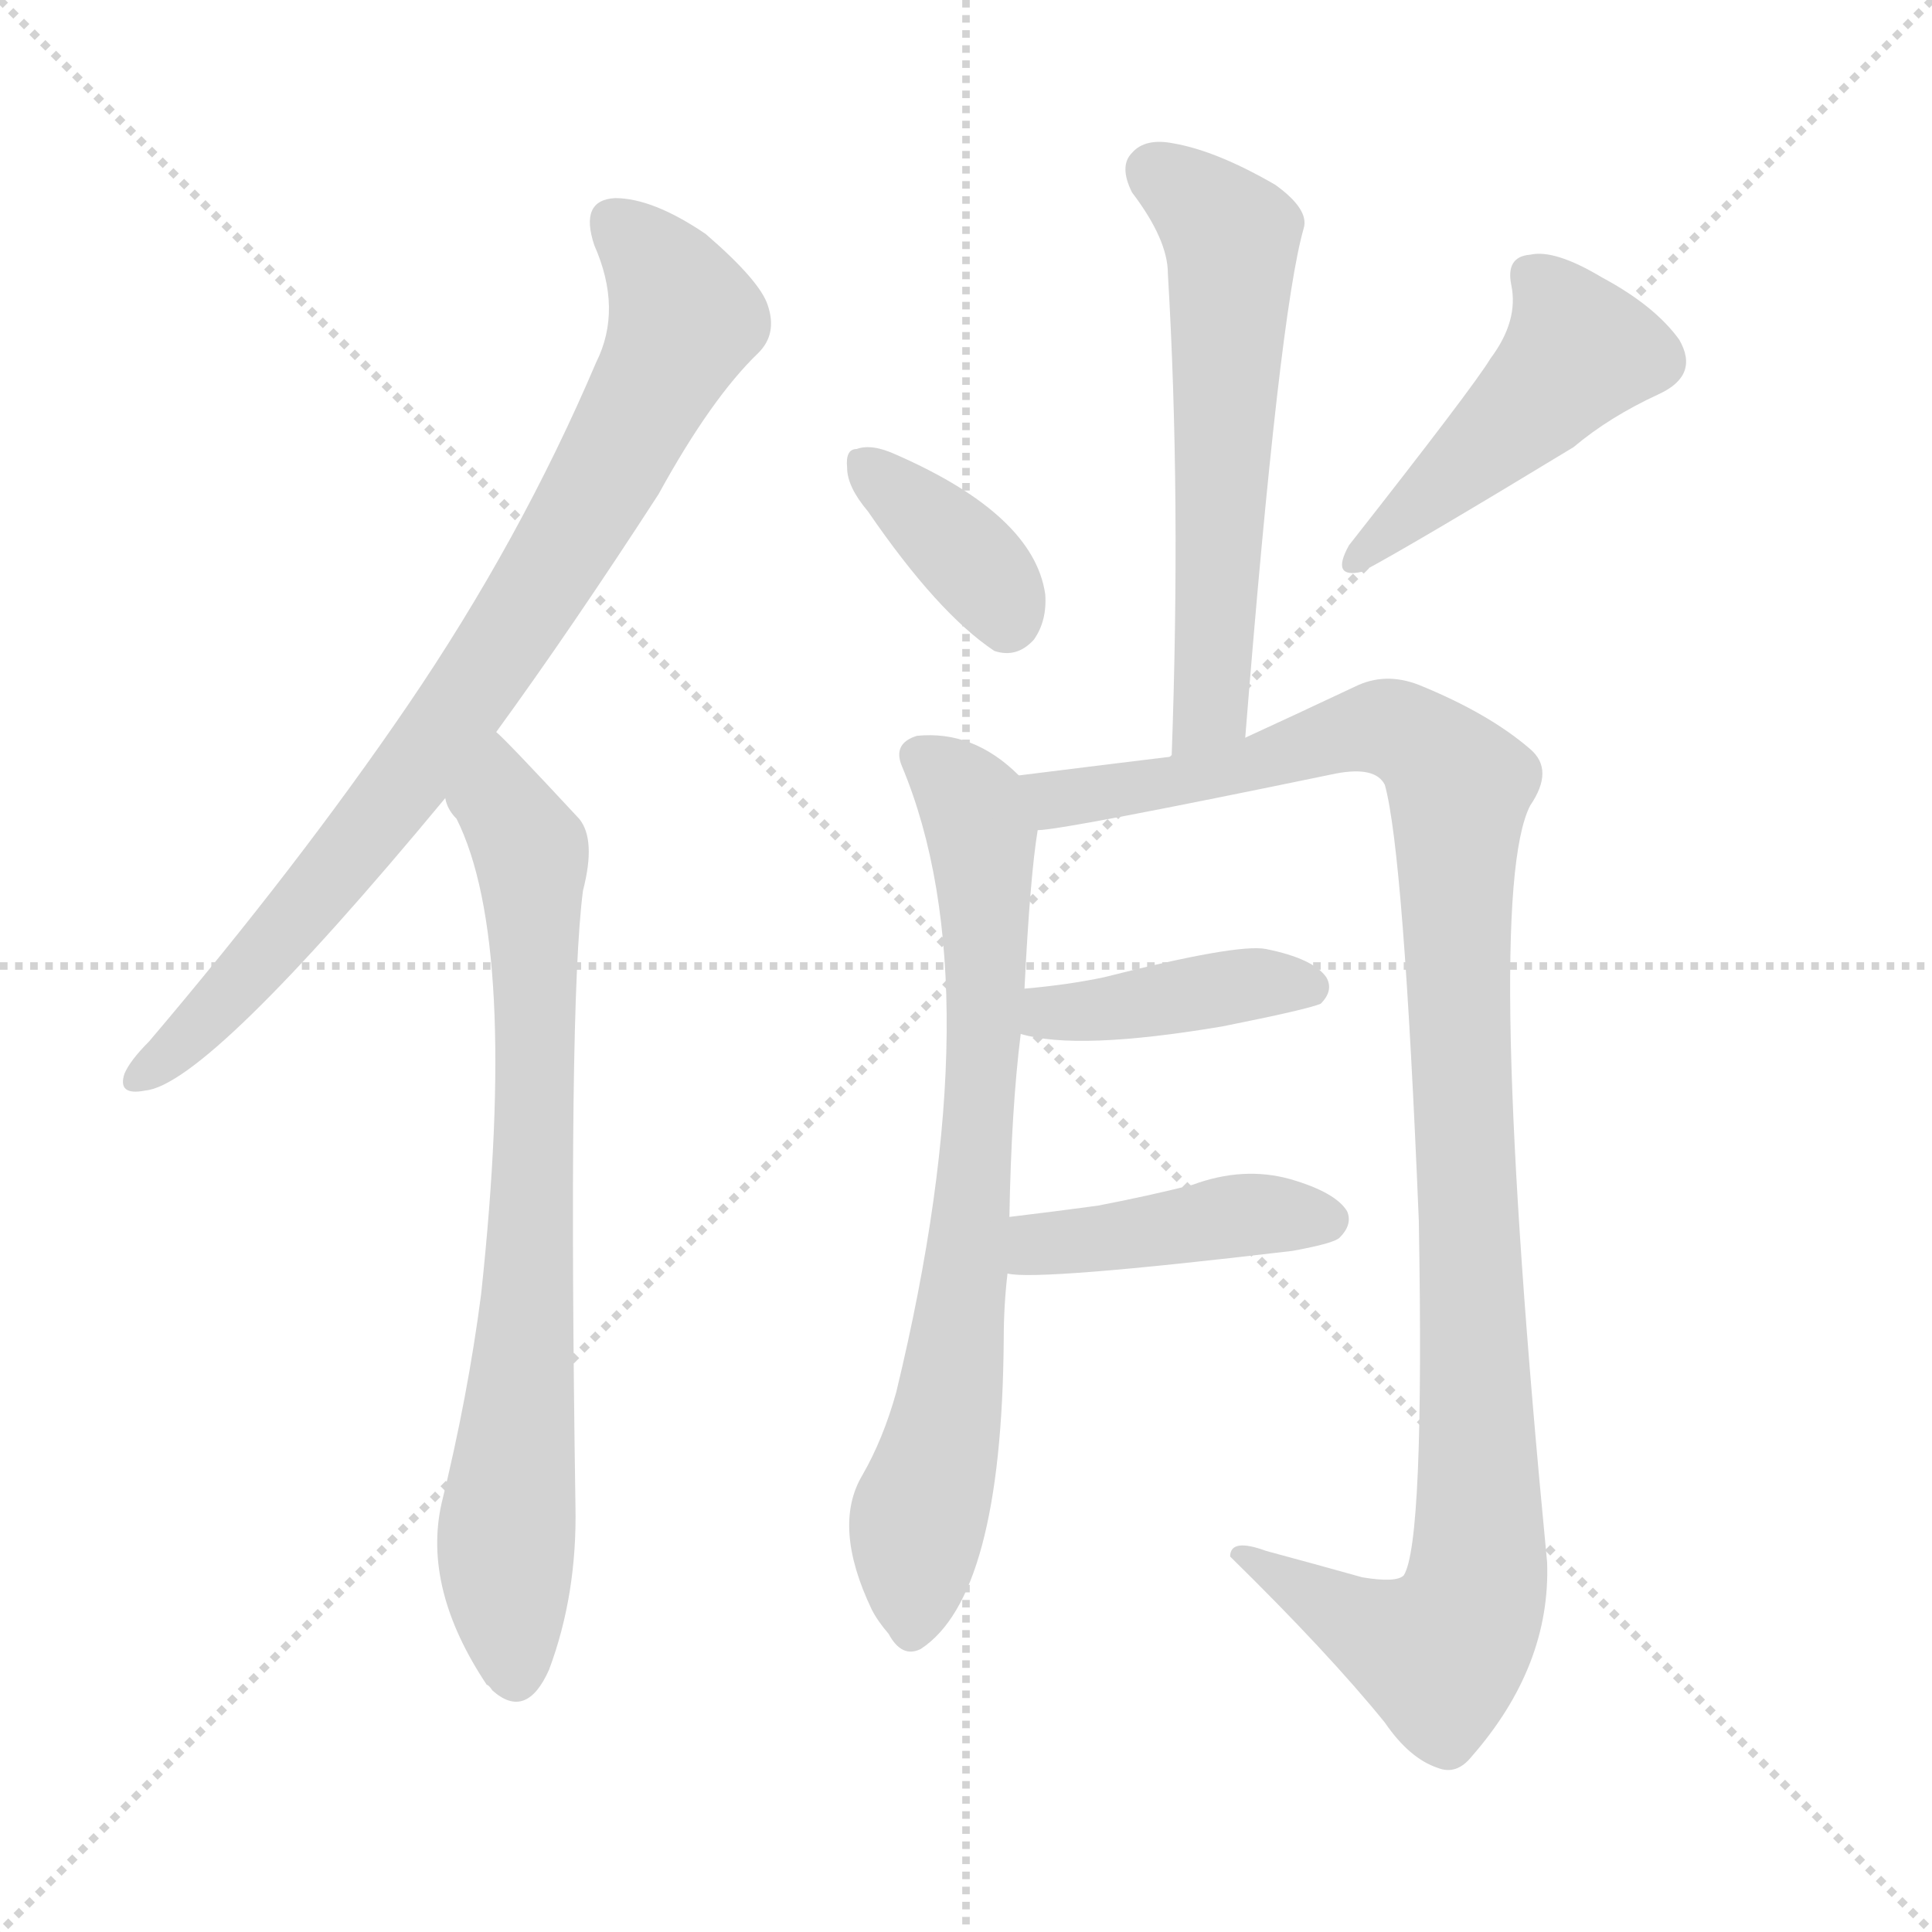
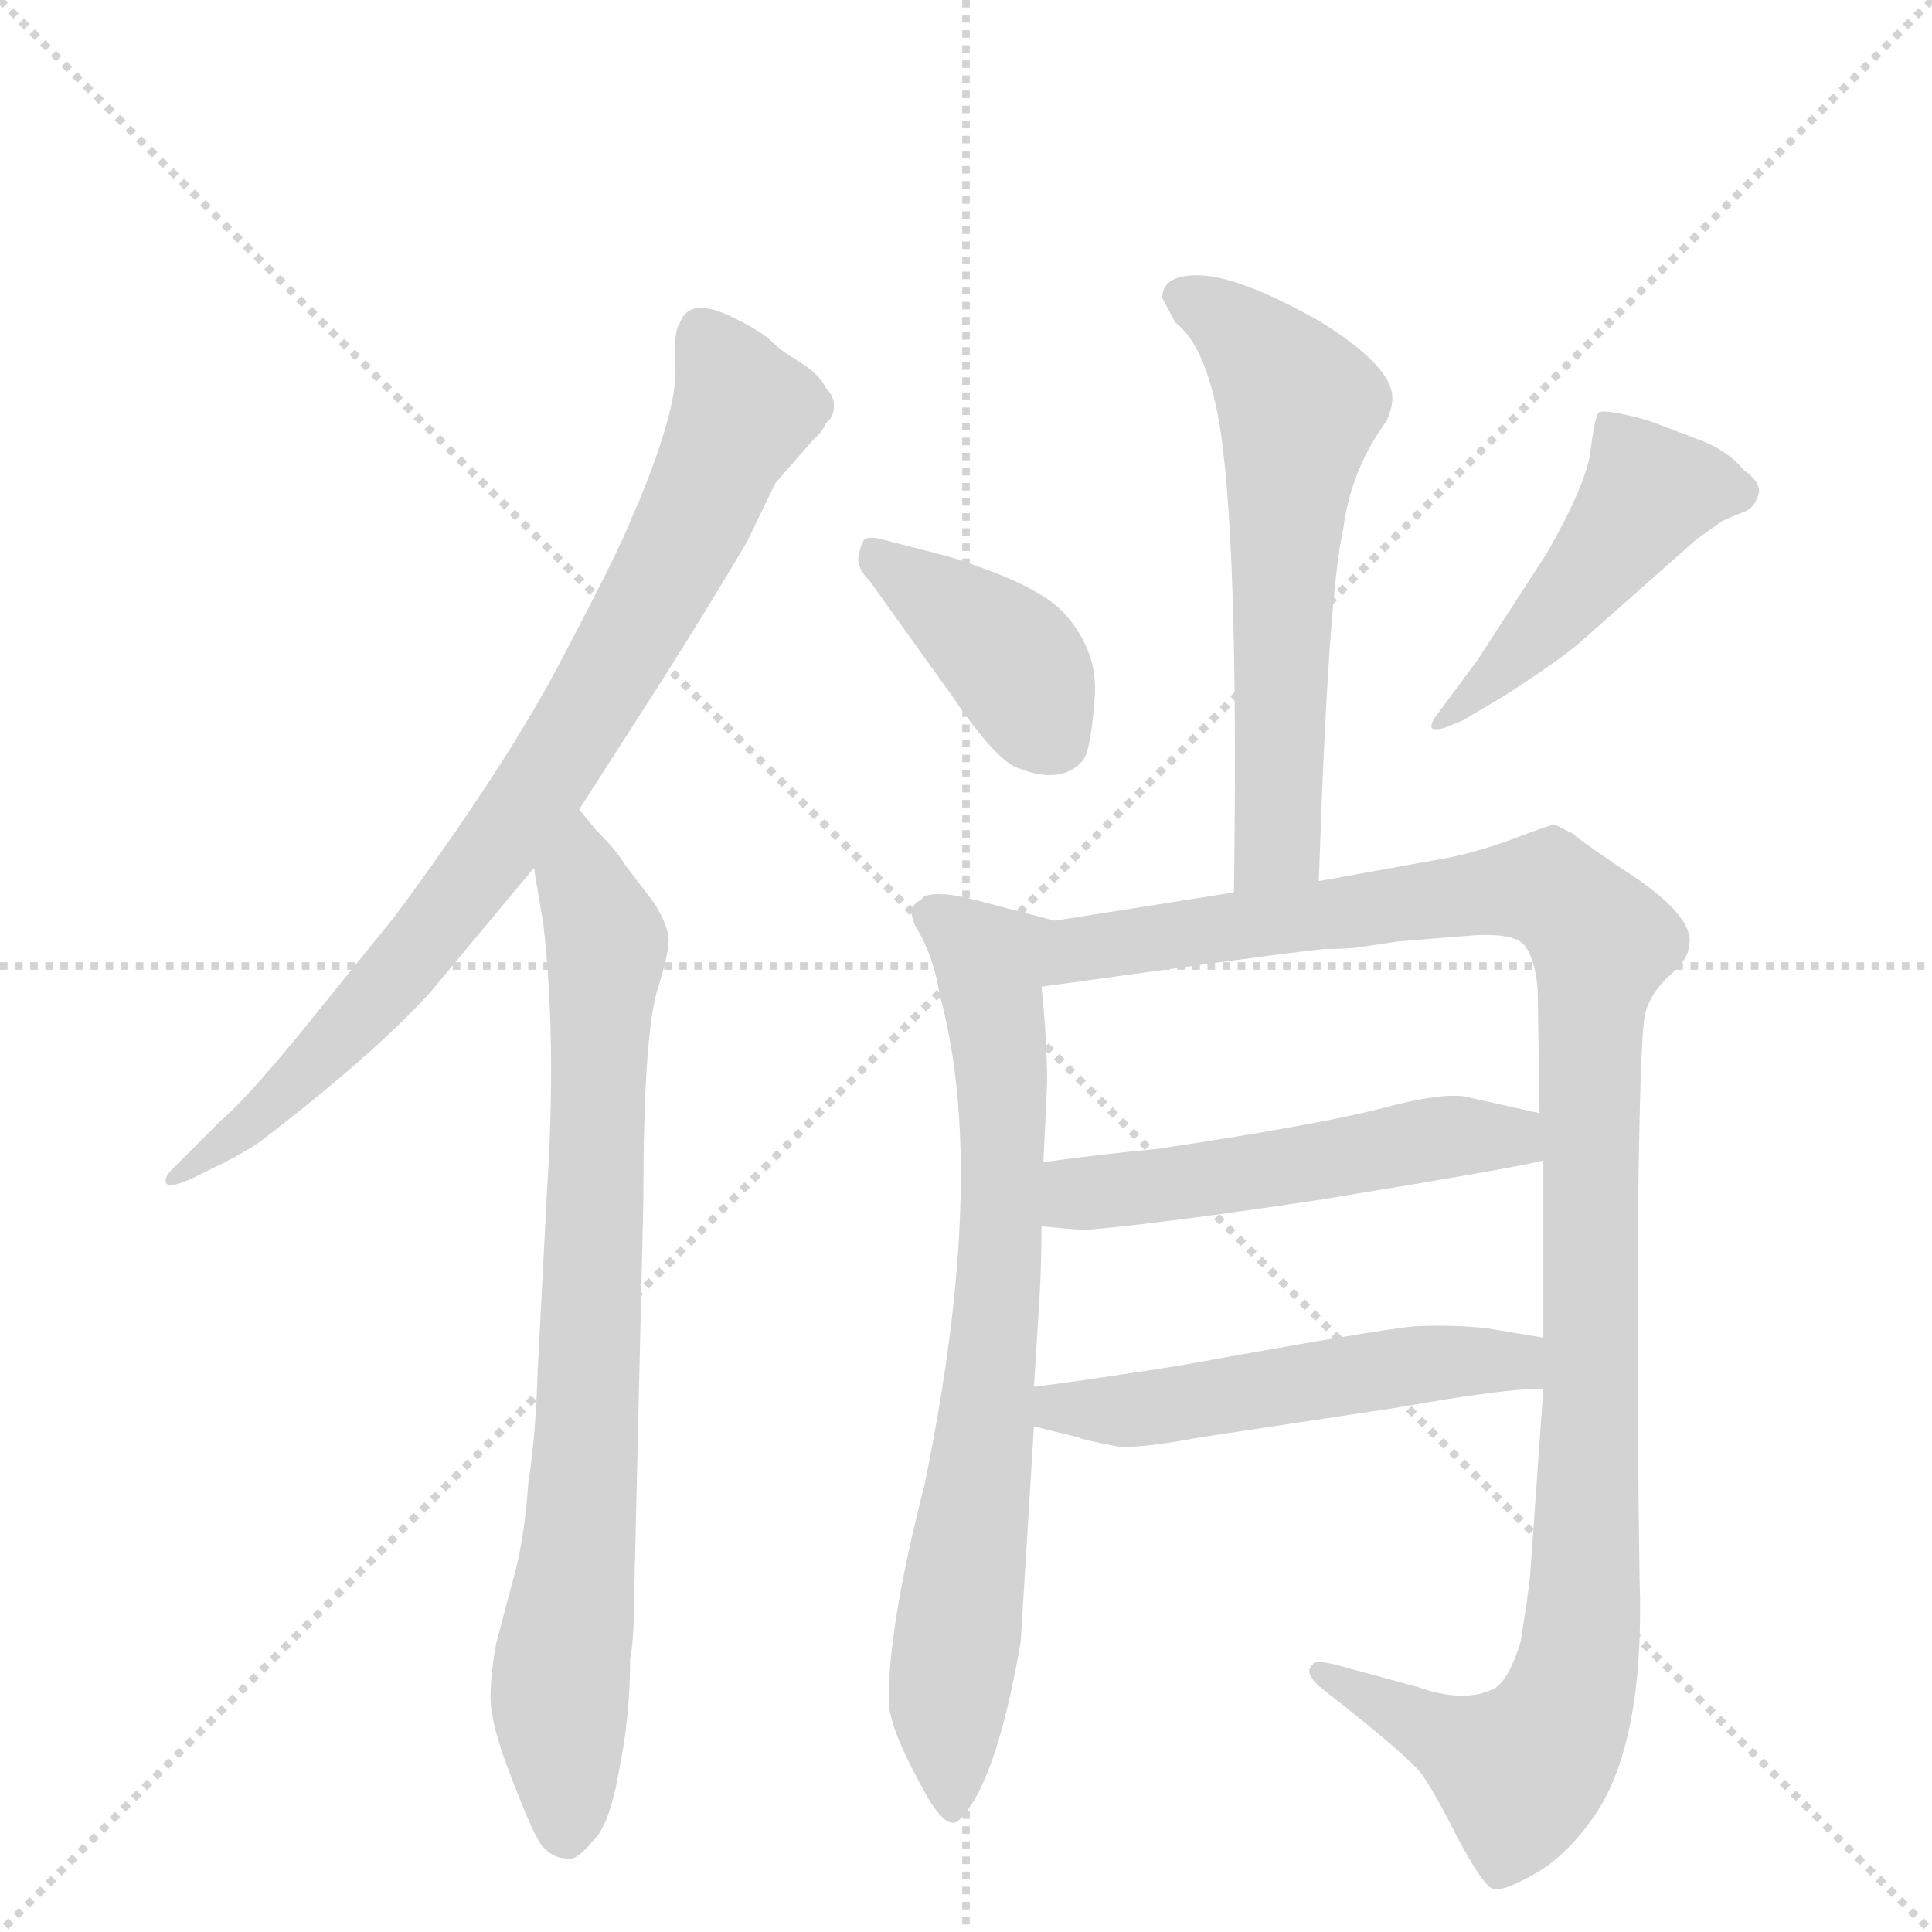
<svg xmlns="http://www.w3.org/2000/svg" version="1.1" viewBox="0 0 1024 1024">
  <g stroke="lightgray" stroke-dasharray="1,1" stroke-width="1" transform="scale(4, 4)">
    <line x1="0" y1="0" x2="256" y2="256" />
    <line x1="256" y1="0" x2="0" y2="256" />
    <line x1="128" y1="0" x2="128" y2="256" />
    <line x1="0" y1="128" x2="256" y2="128" />
  </g>
-   <g transform="scale(1, -1) translate(0, -900)">
+   <g transform="scale(1, -1) translate(0, -860)">
    <style type="text/css">
      
        @keyframes keyframes0 {
          from {
            stroke: blue;
-             stroke-dashoffset: 815;
+             stroke-dashoffset: 811;
            stroke-width: 128;
          }
          73% {
            animation-timing-function: step-end;
            stroke: blue;
            stroke-dashoffset: 0;
            stroke-width: 128;
          }
          to {
            stroke: black;
            stroke-width: 1024;
          }
        }
        #make-me-a-hanzi-animation-0 {
-           animation: keyframes0 0.913s both;
+           animation: keyframes0 0.91s both;
          animation-delay: 0s;
          animation-timing-function: linear;
        }
      
        @keyframes keyframes1 {
          from {
            stroke: blue;
-             stroke-dashoffset: 751;
+             stroke-dashoffset: 792;
+             stroke-width: 128;
+           }
+           72% {
+             animation-timing-function: step-end;
+             stroke: blue;
+             stroke-dashoffset: 0;
+             stroke-width: 128;
+           }
+           to {
+             stroke: black;
+             stroke-width: 1024;
+           }
+         }
+         #make-me-a-hanzi-animation-1 {
+           animation: keyframes1 0.895s both;
+           animation-delay: 0.91s;
+           animation-timing-function: linear;
+         }
+       
+         @keyframes keyframes2 {
+           from {
+             stroke: blue;
+             stroke-dashoffset: 594;
+             stroke-width: 128;
+           }
+           66% {
+             animation-timing-function: step-end;
+             stroke: blue;
+             stroke-dashoffset: 0;
+             stroke-width: 128;
+           }
+           to {
+             stroke: black;
+             stroke-width: 1024;
+           }
+         }
+         #make-me-a-hanzi-animation-2 {
+           animation: keyframes2 0.733s both;
+           animation-delay: 1.805s;
+           animation-timing-function: linear;
+         }
+       
+         @keyframes keyframes3 {
+           from {
+             stroke: blue;
+             stroke-dashoffset: 397;
+             stroke-width: 128;
+           }
+           56% {
+             animation-timing-function: step-end;
+             stroke: blue;
+             stroke-dashoffset: 0;
+             stroke-width: 128;
+           }
+           to {
+             stroke: black;
+             stroke-width: 1024;
+           }
+         }
+         #make-me-a-hanzi-animation-3 {
+           animation: keyframes3 0.573s both;
+           animation-delay: 2.538s;
+           animation-timing-function: linear;
+         }
+       
+         @keyframes keyframes4 {
+           from {
+             stroke: blue;
+             stroke-dashoffset: 469;
+             stroke-width: 128;
+           }
+           60% {
+             animation-timing-function: step-end;
+             stroke: blue;
+             stroke-dashoffset: 0;
+             stroke-width: 128;
+           }
+           to {
+             stroke: black;
+             stroke-width: 1024;
+           }
+         }
+         #make-me-a-hanzi-animation-4 {
+           animation: keyframes4 0.632s both;
+           animation-delay: 3.111s;
+           animation-timing-function: linear;
+         }
+       
+         @keyframes keyframes5 {
+           from {
+             stroke: blue;
+             stroke-dashoffset: 745;
            stroke-width: 128;
          }
          71% {
            animation-timing-function: step-end;
            stroke: blue;
            stroke-dashoffset: 0;
            stroke-width: 128;
          }
          to {
            stroke: black;
            stroke-width: 1024;
          }
        }
-         #make-me-a-hanzi-animation-1 {
-           animation: keyframes1 0.861s both;
-           animation-delay: 0.913s;
-           animation-timing-function: linear;
-         }
-       
-         @keyframes keyframes2 {
-           from {
-             stroke: blue;
-             stroke-dashoffset: 584;
-             stroke-width: 128;
-           }
-           66% {
-             animation-timing-function: step-end;
-             stroke: blue;
-             stroke-dashoffset: 0;
-             stroke-width: 128;
-           }
-           to {
-             stroke: black;
-             stroke-width: 1024;
-           }
-         }
-         #make-me-a-hanzi-animation-2 {
-           animation: keyframes2 0.725s both;
-           animation-delay: 1.774s;
-           animation-timing-function: linear;
-         }
-       
-         @keyframes keyframes3 {
-           from {
-             stroke: blue;
-             stroke-dashoffset: 367;
-             stroke-width: 128;
-           }
-           54% {
-             animation-timing-function: step-end;
-             stroke: blue;
-             stroke-dashoffset: 0;
-             stroke-width: 128;
-           }
-           to {
-             stroke: black;
-             stroke-width: 1024;
-           }
-         }
-         #make-me-a-hanzi-animation-3 {
-           animation: keyframes3 0.549s both;
-           animation-delay: 2.5s;
-           animation-timing-function: linear;
-         }
-       
-         @keyframes keyframes4 {
-           from {
-             stroke: blue;
-             stroke-dashoffset: 463;
-             stroke-width: 128;
-           }
-           60% {
-             animation-timing-function: step-end;
-             stroke: blue;
-             stroke-dashoffset: 0;
-             stroke-width: 128;
-           }
-           to {
-             stroke: black;
-             stroke-width: 1024;
-           }
-         }
-         #make-me-a-hanzi-animation-4 {
-           animation: keyframes4 0.627s both;
-           animation-delay: 3.048s;
-           animation-timing-function: linear;
-         }
-       
-         @keyframes keyframes5 {
-           from {
-             stroke: blue;
-             stroke-dashoffset: 735;
-             stroke-width: 128;
-           }
-           71% {
-             animation-timing-function: step-end;
-             stroke: blue;
-             stroke-dashoffset: 0;
-             stroke-width: 128;
-           }
-           to {
-             stroke: black;
-             stroke-width: 1024;
-           }
-         }
        #make-me-a-hanzi-animation-5 {
-           animation: keyframes5 0.848s both;
-           animation-delay: 3.675s;
+           animation: keyframes5 0.856s both;
+           animation-delay: 3.743s;
          animation-timing-function: linear;
        }
      
        @keyframes keyframes6 {
          from {
            stroke: blue;
-             stroke-dashoffset: 1078;
-             stroke-width: 128;
-           }
-           78% {
+             stroke-dashoffset: 1131;
+             stroke-width: 128;
+           }
+           79% {
            animation-timing-function: step-end;
            stroke: blue;
            stroke-dashoffset: 0;
            stroke-width: 128;
          }
          to {
            stroke: black;
            stroke-width: 1024;
          }
        }
        #make-me-a-hanzi-animation-6 {
-           animation: keyframes6 1.127s both;
-           animation-delay: 4.523s;
+           animation: keyframes6 1.17s both;
+           animation-delay: 4.599s;
          animation-timing-function: linear;
        }
      
        @keyframes keyframes7 {
          from {
            stroke: blue;
-             stroke-dashoffset: 405;
-             stroke-width: 128;
-           }
-           57% {
+             stroke-dashoffset: 520;
+             stroke-width: 128;
+           }
+           63% {
            animation-timing-function: step-end;
            stroke: blue;
            stroke-dashoffset: 0;
            stroke-width: 128;
          }
          to {
            stroke: black;
            stroke-width: 1024;
          }
        }
        #make-me-a-hanzi-animation-7 {
-           animation: keyframes7 0.58s both;
-           animation-delay: 5.651s;
+           animation: keyframes7 0.673s both;
+           animation-delay: 5.769s;
          animation-timing-function: linear;
        }
      
        @keyframes keyframes8 {
          from {
            stroke: blue;
-             stroke-dashoffset: 425;
-             stroke-width: 128;
-           }
-           58% {
+             stroke-dashoffset: 522;
+             stroke-width: 128;
+           }
+           63% {
            animation-timing-function: step-end;
            stroke: blue;
            stroke-dashoffset: 0;
            stroke-width: 128;
          }
          to {
            stroke: black;
            stroke-width: 1024;
          }
        }
        #make-me-a-hanzi-animation-8 {
-           animation: keyframes8 0.596s both;
-           animation-delay: 6.23s;
+           animation: keyframes8 0.675s both;
+           animation-delay: 6.443s;
          animation-timing-function: linear;
        }
      
    </style>
-     <path d="M 263 512 Q 303 567 349 638 Q 377 689 402 713 Q 412 723 407 738 Q 403 751 374 776 Q 346 795 326 795 Q 307 794 315 770 Q 330 736 316 708 Q 276 614 216 526 Q 158 441 79 348 Q 69 338 66 331 Q 62 319 77 322 Q 110 325 236 477 L 263 512 Z" fill="lightgray" />
-     <path d="M 236 477 Q 237 471 242 466 Q 275 400 255 214 Q 248 160 234 103 Q 224 58 258 7 Q 259 7 261 4 Q 279 -12 291 15 Q 306 55 305 102 Q 301 367 309 428 Q 316 455 307 466 Q 268 508 263 512 C 242 533 222 504 236 477 Z" fill="lightgray" />
-     <path d="M 660 509 Q 678 734 691 779 Q 694 789 676 802 Q 645 820 622 824 Q 607 827 600 819 Q 593 812 600 798 Q 619 773 619 755 Q 626 637 621 499 C 620 469 658 479 660 509 Z" fill="lightgray" />
-     <path d="M 460 629 Q 497 575 527 555 Q 539 551 548 561 Q 555 571 554 585 Q 548 627 475 659 Q 462 665 454 662 Q 448 662 449 652 Q 449 642 460 629 Z" fill="lightgray" />
-     <path d="M 790 710 Q 781 695 715 611 Q 705 593 722 597 Q 750 612 834 663 Q 853 679 879 691 Q 901 701 890 720 Q 877 738 849 753 Q 824 768 811 765 Q 798 764 801 749 Q 805 730 790 710 Z" fill="lightgray" />
-     <path d="M 535 255 Q 536 312 541 352 L 543 376 Q 546 436 550 460 C 552 479 552 479 540 489 Q 516 513 486 510 Q 473 506 478 494 Q 527 377 475 162 Q 468 137 457 118 Q 441 91 462 47 Q 465 41 471 34 Q 478 21 488 26 Q 531 54 532 190 Q 532 208 534 225 L 535 255 Z" fill="lightgray" />
-     <path d="M 550 460 Q 563 460 708 490 Q 729 494 734 484 Q 744 448 752 253 Q 755 82 744 65 Q 740 61 722 64 Q 697 71 671 78 Q 652 85 652 75 Q 704 24 734 -13 Q 747 -32 762 -37 Q 772 -41 780 -31 Q 822 17 820 72 Q 786 424 811 473 Q 824 492 811 503 Q 789 522 752 537 Q 734 544 718 536 Q 684 520 660 509 L 621 499 Q 588 495 540 489 C 510 485 520 456 550 460 Z" fill="lightgray" />
-     <path d="M 541 352 Q 571 343 648 356 Q 693 365 700 368 Q 707 375 703 382 Q 696 392 671 397 Q 656 400 585 382 Q 566 378 543 376 C 513 373 512 359 541 352 Z" fill="lightgray" />
-     <path d="M 534 225 Q 550 221 685 237 Q 707 241 710 244 Q 717 251 714 258 Q 708 268 684 275 Q 659 282 632 272 Q 608 266 582 261 Q 560 258 535 255 C 505 251 504 228 534 225 Z" fill="lightgray" />
+     <path d="M 307 431 L 350 498 Q 376 539 396 573 L 411 604 L 432 628 Q 435 630 438 636 Q 442 639 442 645 Q 442 650 438 654 Q 434 662 424 668 Q 414 674 409 679 Q 404 684 390 691 Q 365 704 360 688 Q 357 685 358 665 Q 359 644 339 595 L 335 586 Q 329 570 299 513 Q 269 455 209 374 L 158 311 Q 130 277 117 266 L 91 240 Q 87 236 88 233 Q 90 229 109 239 Q 128 248 138 255 Q 198 301 228 334 L 283 400 L 307 431 Z" fill="lightgray" />
+     <path d="M 336 9 L 341 224 Q 341 308 348 334 Q 356 359 354 365 Q 353 371 347 381 L 331 402 Q 327 409 316 420 L 307 431 C 288 454 278 430 283 400 L 288 370 Q 295 309 290 230 L 285 134 Q 284 99 280 74 Q 278 44 272 23 L 263 -11 Q 260 -27 260 -40 Q 260 -54 271 -82 Q 282 -111 287 -118 Q 293 -125 300 -125 Q 305 -127 314 -116 Q 323 -108 328 -79 Q 334 -50 334 -19 Q 336 -9 336 9 Z" fill="lightgray" />
+     <path d="M 699 393 Q 704 545 712 580 Q 716 611 735 637 Q 738 644 738 649 Q 738 666 699 690 Q 658 713 637 714 Q 616 715 616 702 L 623 689 Q 636 679 643 651 Q 657 600 654 387 C 654 357 698 363 699 393 Z" fill="lightgray" />
+     <path d="M 461 552 L 504 492 Q 525 461 537 454 Q 562 443 574 457 Q 578 462 580 488 Q 583 514 564 535 Q 555 545 531 555 Q 508 564 499 566 L 468 574 Q 461 576 458 574 Q 456 571 455 565 Q 454 559 461 552 Z" fill="lightgray" />
+     <path d="M 765 474 L 775 478 L 797 491 Q 828 511 838 520 L 899 574 L 913 584 L 925 589 Q 930 591 932 598 Q 934 604 924 611 Q 917 620 903 626 L 874 637 Q 849 644 847 641 Q 845 637 843 621 Q 841 604 820 567 L 783 510 L 760 479 Q 758 475 759 474 Q 760 473 765 474 Z" fill="lightgray" />
+     <path d="M 548 125 L 551 173 Q 552 191 552 210 L 553 244 L 555 286 Q 555 309 552 337 C 549 367 570 369 559 372 L 517 383 Q 498 388 490 385 L 488 383 Q 479 379 487 366 Q 495 352 498 333 Q 524 238 490 73 Q 471 -1 471 -41 Q 471 -55 488 -86 Q 501 -111 508 -105 Q 528 -86 541 -10 L 548 104 L 548 125 Z" fill="lightgray" />
+     <path d="M 818 245 L 818 151 L 818 124 L 811 25 Q 810 15 806 -10 Q 800 -30 792 -35 Q 776 -43 751 -34 L 714 -24 Q 697 -19 696 -22 Q 690 -27 702 -36 Q 748 -72 754 -81 Q 761 -91 773 -115 Q 786 -139 791 -141 Q 796 -143 812 -134 Q 829 -125 844 -104 Q 872 -65 869 24 Q 868 81 868 196 Q 869 311 872 323 Q 875 334 885 343 Q 895 352 895 358 Q 900 374 859 400 Q 834 417 834 418 L 824 423 Q 822 423 801 415 Q 779 407 760 404 L 699 393 L 654 387 L 559 372 C 529 367 522 333 552 337 L 610 345 Q 690 356 702 357 Q 715 357 721 358 L 741 361 L 778 364 Q 802 366 808 359 Q 814 351 815 335 L 816 270 L 818 245 Z" fill="lightgray" />
+     <path d="M 552 210 L 574 208 Q 612 211 699 224 Q 809 242 818 245 C 847 252 845 263 816 270 L 780 278 Q 768 282 734 273 Q 700 264 613 251 Q 581 248 553 244 C 523 240 522 213 552 210 Z" fill="lightgray" />
+     <path d="M 818 151 L 788 156 Q 770 158 749 157 Q 729 155 624 136 Q 566 127 548 125 C 518 121 519 111 548 104 L 572 98 Q 573 97 594 93 Q 609 93 635 98 L 741 114 Q 797 124 818 124 C 848 125 848 146 818 151 Z" fill="lightgray" />
    <clipPath id="make-me-a-hanzi-clip-0">
-       <path d="M 263 512 Q 303 567 349 638 Q 377 689 402 713 Q 412 723 407 738 Q 403 751 374 776 Q 346 795 326 795 Q 307 794 315 770 Q 330 736 316 708 Q 276 614 216 526 Q 158 441 79 348 Q 69 338 66 331 Q 62 319 77 322 Q 110 325 236 477 L 263 512 Z" />
-     </clipPath>
-     <path clip-path="url(#make-me-a-hanzi-clip-0)" d="M 326 780 L 352 755 L 363 731 L 327 659 L 212 479 L 128 380 L 75 331" fill="none" id="make-me-a-hanzi-animation-0" stroke-dasharray="687 1374" stroke-linecap="round" />
+       <path d="M 307 431 L 350 498 Q 376 539 396 573 L 411 604 L 432 628 Q 435 630 438 636 Q 442 639 442 645 Q 442 650 438 654 Q 434 662 424 668 Q 414 674 409 679 Q 404 684 390 691 Q 365 704 360 688 Q 357 685 358 665 Q 359 644 339 595 L 335 586 Q 329 570 299 513 Q 269 455 209 374 L 158 311 Q 130 277 117 266 L 91 240 Q 87 236 88 233 Q 90 229 109 239 Q 128 248 138 255 Q 198 301 228 334 L 283 400 L 307 431 Z" />
+     </clipPath>
+     <path clip-path="url(#make-me-a-hanzi-clip-0)" d="M 376 680 L 394 642 L 361 570 L 300 464 L 194 325 L 138 269 L 91 236" fill="none" id="make-me-a-hanzi-animation-0" stroke-dasharray="683 1366" stroke-linecap="round" />
    <clipPath id="make-me-a-hanzi-clip-1">
-       <path d="M 236 477 Q 237 471 242 466 Q 275 400 255 214 Q 248 160 234 103 Q 224 58 258 7 Q 259 7 261 4 Q 279 -12 291 15 Q 306 55 305 102 Q 301 367 309 428 Q 316 455 307 466 Q 268 508 263 512 C 242 533 222 504 236 477 Z" />
-     </clipPath>
-     <path clip-path="url(#make-me-a-hanzi-clip-1)" d="M 260 505 L 267 472 L 281 449 L 284 371 L 279 184 L 268 81 L 274 16" fill="none" id="make-me-a-hanzi-animation-1" stroke-dasharray="623 1246" stroke-linecap="round" />
+       <path d="M 336 9 L 341 224 Q 341 308 348 334 Q 356 359 354 365 Q 353 371 347 381 L 331 402 Q 327 409 316 420 L 307 431 C 288 454 278 430 283 400 L 288 370 Q 295 309 290 230 L 285 134 Q 284 99 280 74 Q 278 44 272 23 L 263 -11 Q 260 -27 260 -40 Q 260 -54 271 -82 Q 282 -111 287 -118 Q 293 -125 300 -125 Q 305 -127 314 -116 Q 323 -108 328 -79 Q 334 -50 334 -19 Q 336 -9 336 9 Z" />
+     </clipPath>
+     <path clip-path="url(#make-me-a-hanzi-clip-1)" d="M 308 422 L 309 392 L 322 360 L 311 107 L 297 -35 L 300 -110" fill="none" id="make-me-a-hanzi-animation-1" stroke-dasharray="664 1328" stroke-linecap="round" />
    <clipPath id="make-me-a-hanzi-clip-2">
-       <path d="M 660 509 Q 678 734 691 779 Q 694 789 676 802 Q 645 820 622 824 Q 607 827 600 819 Q 593 812 600 798 Q 619 773 619 755 Q 626 637 621 499 C 620 469 658 479 660 509 Z" />
-     </clipPath>
-     <path clip-path="url(#make-me-a-hanzi-clip-2)" d="M 612 809 L 653 774 L 643 526 L 626 507" fill="none" id="make-me-a-hanzi-animation-2" stroke-dasharray="456 912" stroke-linecap="round" />
+       <path d="M 699 393 Q 704 545 712 580 Q 716 611 735 637 Q 738 644 738 649 Q 738 666 699 690 Q 658 713 637 714 Q 616 715 616 702 L 623 689 Q 636 679 643 651 Q 657 600 654 387 C 654 357 698 363 699 393 Z" />
+     </clipPath>
+     <path clip-path="url(#make-me-a-hanzi-clip-2)" d="M 629 701 L 665 677 L 689 645 L 680 561 L 677 413 L 660 399" fill="none" id="make-me-a-hanzi-animation-2" stroke-dasharray="466 932" stroke-linecap="round" />
    <clipPath id="make-me-a-hanzi-clip-3">
-       <path d="M 460 629 Q 497 575 527 555 Q 539 551 548 561 Q 555 571 554 585 Q 548 627 475 659 Q 462 665 454 662 Q 448 662 449 652 Q 449 642 460 629 Z" />
-     </clipPath>
-     <path clip-path="url(#make-me-a-hanzi-clip-3)" d="M 459 653 L 520 597 L 533 572" fill="none" id="make-me-a-hanzi-animation-3" stroke-dasharray="239 478" stroke-linecap="round" />
+       <path d="M 461 552 L 504 492 Q 525 461 537 454 Q 562 443 574 457 Q 578 462 580 488 Q 583 514 564 535 Q 555 545 531 555 Q 508 564 499 566 L 468 574 Q 461 576 458 574 Q 456 571 455 565 Q 454 559 461 552 Z" />
+     </clipPath>
+     <path clip-path="url(#make-me-a-hanzi-clip-3)" d="M 463 567 L 536 511 L 560 468" fill="none" id="make-me-a-hanzi-animation-3" stroke-dasharray="269 538" stroke-linecap="round" />
    <clipPath id="make-me-a-hanzi-clip-4">
-       <path d="M 790 710 Q 781 695 715 611 Q 705 593 722 597 Q 750 612 834 663 Q 853 679 879 691 Q 901 701 890 720 Q 877 738 849 753 Q 824 768 811 765 Q 798 764 801 749 Q 805 730 790 710 Z" />
-     </clipPath>
-     <path clip-path="url(#make-me-a-hanzi-clip-4)" d="M 811 754 L 829 734 L 837 714 L 810 683 L 728 617 L 722 606" fill="none" id="make-me-a-hanzi-animation-4" stroke-dasharray="335 670" stroke-linecap="round" />
+       <path d="M 765 474 L 775 478 L 797 491 Q 828 511 838 520 L 899 574 L 913 584 L 925 589 Q 930 591 932 598 Q 934 604 924 611 Q 917 620 903 626 L 874 637 Q 849 644 847 641 Q 845 637 843 621 Q 841 604 820 567 L 783 510 L 760 479 Q 758 475 759 474 Q 760 473 765 474 Z" />
+     </clipPath>
+     <path clip-path="url(#make-me-a-hanzi-clip-4)" d="M 920 600 L 874 599 L 822 533 L 762 476" fill="none" id="make-me-a-hanzi-animation-4" stroke-dasharray="341 682" stroke-linecap="round" />
    <clipPath id="make-me-a-hanzi-clip-5">
-       <path d="M 535 255 Q 536 312 541 352 L 543 376 Q 546 436 550 460 C 552 479 552 479 540 489 Q 516 513 486 510 Q 473 506 478 494 Q 527 377 475 162 Q 468 137 457 118 Q 441 91 462 47 Q 465 41 471 34 Q 478 21 488 26 Q 531 54 532 190 Q 532 208 534 225 L 535 255 Z" />
-     </clipPath>
-     <path clip-path="url(#make-me-a-hanzi-clip-5)" d="M 487 499 L 516 473 L 523 405 L 513 233 L 504 157 L 486 89 L 483 37" fill="none" id="make-me-a-hanzi-animation-5" stroke-dasharray="607 1214" stroke-linecap="round" />
+       <path d="M 548 125 L 551 173 Q 552 191 552 210 L 553 244 L 555 286 Q 555 309 552 337 C 549 367 570 369 559 372 L 517 383 Q 498 388 490 385 L 488 383 Q 479 379 487 366 Q 495 352 498 333 Q 524 238 490 73 Q 471 -1 471 -41 Q 471 -55 488 -86 Q 501 -111 508 -105 Q 528 -86 541 -10 L 548 104 L 548 125 Z" />
+     </clipPath>
+     <path clip-path="url(#make-me-a-hanzi-clip-5)" d="M 493 374 L 525 349 L 531 292 L 523 109 L 502 -41 L 505 -97" fill="none" id="make-me-a-hanzi-animation-5" stroke-dasharray="617 1234" stroke-linecap="round" />
    <clipPath id="make-me-a-hanzi-clip-6">
-       <path d="M 550 460 Q 563 460 708 490 Q 729 494 734 484 Q 744 448 752 253 Q 755 82 744 65 Q 740 61 722 64 Q 697 71 671 78 Q 652 85 652 75 Q 704 24 734 -13 Q 747 -32 762 -37 Q 772 -41 780 -31 Q 822 17 820 72 Q 786 424 811 473 Q 824 492 811 503 Q 789 522 752 537 Q 734 544 718 536 Q 684 520 660 509 L 621 499 Q 588 495 540 489 C 510 485 520 456 550 460 Z" />
-     </clipPath>
-     <path clip-path="url(#make-me-a-hanzi-clip-6)" d="M 549 484 L 561 476 L 627 485 L 731 515 L 759 501 L 774 483 L 772 376 L 785 109 L 780 51 L 763 23 L 662 72" fill="none" id="make-me-a-hanzi-animation-6" stroke-dasharray="950 1900" stroke-linecap="round" />
+       <path d="M 818 245 L 818 151 L 818 124 L 811 25 Q 810 15 806 -10 Q 800 -30 792 -35 Q 776 -43 751 -34 L 714 -24 Q 697 -19 696 -22 Q 690 -27 702 -36 Q 748 -72 754 -81 Q 761 -91 773 -115 Q 786 -139 791 -141 Q 796 -143 812 -134 Q 829 -125 844 -104 Q 872 -65 869 24 Q 868 81 868 196 Q 869 311 872 323 Q 875 334 885 343 Q 895 352 895 358 Q 900 374 859 400 Q 834 417 834 418 L 824 423 Q 822 423 801 415 Q 779 407 760 404 L 699 393 L 654 387 L 559 372 C 529 367 522 333 552 337 L 610 345 Q 690 356 702 357 Q 715 357 721 358 L 741 361 L 778 364 Q 802 366 808 359 Q 814 351 815 335 L 816 270 L 818 245 Z" />
+     </clipPath>
+     <path clip-path="url(#make-me-a-hanzi-clip-6)" d="M 559 342 L 582 359 L 802 389 L 819 389 L 832 381 L 849 360 L 842 303 L 840 14 L 830 -46 L 806 -79 L 700 -29" fill="none" id="make-me-a-hanzi-animation-6" stroke-dasharray="1003 2006" stroke-linecap="round" />
    <clipPath id="make-me-a-hanzi-clip-7">
-       <path d="M 541 352 Q 571 343 648 356 Q 693 365 700 368 Q 707 375 703 382 Q 696 392 671 397 Q 656 400 585 382 Q 566 378 543 376 C 513 373 512 359 541 352 Z" />
-     </clipPath>
-     <path clip-path="url(#make-me-a-hanzi-clip-7)" d="M 547 358 L 667 379 L 694 377" fill="none" id="make-me-a-hanzi-animation-7" stroke-dasharray="277 554" stroke-linecap="round" />
+       <path d="M 552 210 L 574 208 Q 612 211 699 224 Q 809 242 818 245 C 847 252 845 263 816 270 L 780 278 Q 768 282 734 273 Q 700 264 613 251 Q 581 248 553 244 C 523 240 522 213 552 210 Z" />
+     </clipPath>
+     <path clip-path="url(#make-me-a-hanzi-clip-7)" d="M 558 215 L 577 228 L 709 244 L 764 258 L 794 258 L 814 251" fill="none" id="make-me-a-hanzi-animation-7" stroke-dasharray="392 784" stroke-linecap="round" />
    <clipPath id="make-me-a-hanzi-clip-8">
-       <path d="M 534 225 Q 550 221 685 237 Q 707 241 710 244 Q 717 251 714 258 Q 708 268 684 275 Q 659 282 632 272 Q 608 266 582 261 Q 560 258 535 255 C 505 251 504 228 534 225 Z" />
-     </clipPath>
-     <path clip-path="url(#make-me-a-hanzi-clip-8)" d="M 537 232 L 549 239 L 655 256 L 703 254" fill="none" id="make-me-a-hanzi-animation-8" stroke-dasharray="297 594" stroke-linecap="round" />
+       <path d="M 818 151 L 788 156 Q 770 158 749 157 Q 729 155 624 136 Q 566 127 548 125 C 518 121 519 111 548 104 L 572 98 Q 573 97 594 93 Q 609 93 635 98 L 741 114 Q 797 124 818 124 C 848 125 848 146 818 151 Z" />
+     </clipPath>
+     <path clip-path="url(#make-me-a-hanzi-clip-8)" d="M 553 120 L 561 114 L 589 112 L 756 138 L 793 139 L 813 131" fill="none" id="make-me-a-hanzi-animation-8" stroke-dasharray="394 788" stroke-linecap="round" />
  </g>
</svg>
